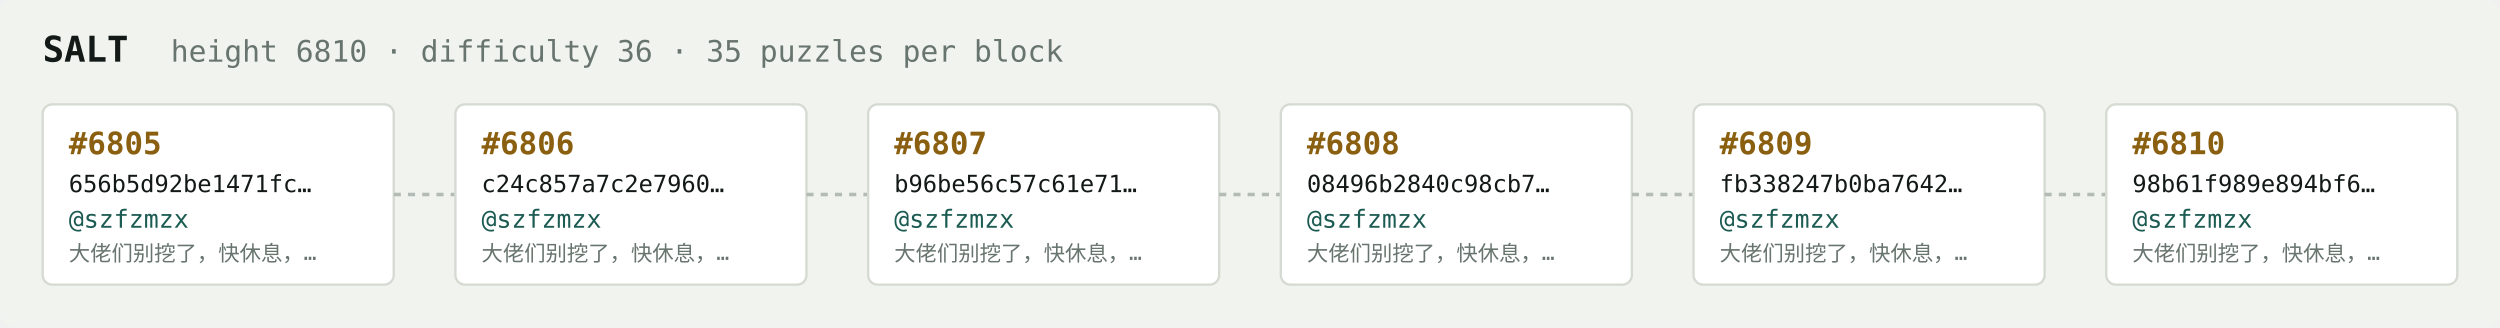
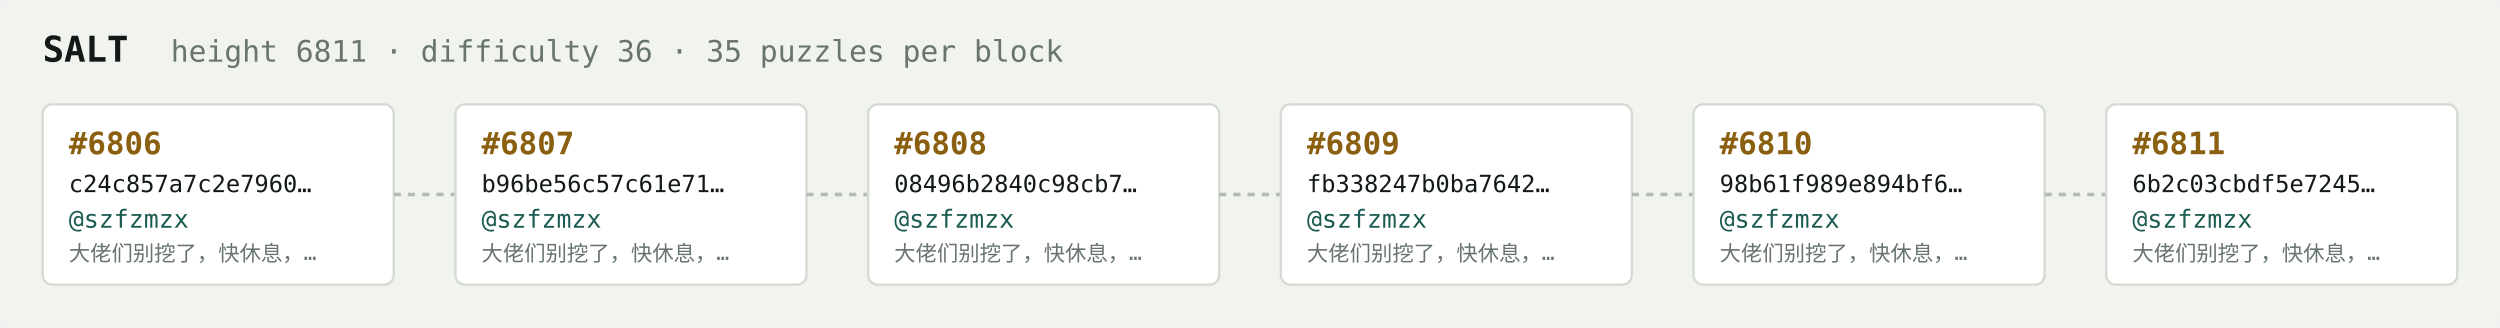
<svg xmlns="http://www.w3.org/2000/svg" width="1054" height="138" viewBox="0 0 1054 138" font-family="ui-monospace,SFMono-Regular,Menlo,monospace">
  <rect fill="#f1f3ef" width="1054" height="138" rx="6" />
  <text x="18" y="26" fill="#121916" font-size="15" font-weight="700">SALT</text>
-   <text x="72" y="26" fill="#68746e" font-size="12.5">height 6810 · difficulty 36 · 35 puzzles per block</text>
+   <text x="72" y="26" fill="#68746e" font-size="12.5">height 6811 · difficulty 36 · 35 puzzles per block</text>
  <rect x="18" y="44" width="148" height="76" rx="4" fill="#ffffff" stroke="#d5dbd2" stroke-width="1" />
-   <text x="29" y="65" fill="#8a5f10" font-size="13" font-weight="700">#6805</text>
-   <text x="29" y="81" fill="#121916" font-size="10">656b5d92be1471fc…</text>
+   <text x="29" y="65" fill="#8a5f10" font-size="13" font-weight="700">#6806</text>
+   <text x="29" y="81" fill="#121916" font-size="10">c24c857a7c2e7960…</text>
  <text x="29" y="96" fill="#1c5b52" font-size="10.5">@szfzmzx</text>
  <text x="29" y="110" fill="#68746e" font-size="9">大佬们别挖了，快休息，…</text>
  <line x1="166" y1="82.0" x2="192" y2="82.0" stroke="#b3bcb4" stroke-width="1.5" stroke-dasharray="3 3" />
  <rect x="192" y="44" width="148" height="76" rx="4" fill="#ffffff" stroke="#d5dbd2" stroke-width="1" />
-   <text x="203" y="65" fill="#8a5f10" font-size="13" font-weight="700">#6806</text>
-   <text x="203" y="81" fill="#121916" font-size="10">c24c857a7c2e7960…</text>
+   <text x="203" y="65" fill="#8a5f10" font-size="13" font-weight="700">#6807</text>
+   <text x="203" y="81" fill="#121916" font-size="10">b96be56c57c61e71…</text>
  <text x="203" y="96" fill="#1c5b52" font-size="10.5">@szfzmzx</text>
  <text x="203" y="110" fill="#68746e" font-size="9">大佬们别挖了，快休息，…</text>
  <line x1="340" y1="82.0" x2="366" y2="82.0" stroke="#b3bcb4" stroke-width="1.5" stroke-dasharray="3 3" />
  <rect x="366" y="44" width="148" height="76" rx="4" fill="#ffffff" stroke="#d5dbd2" stroke-width="1" />
-   <text x="377" y="65" fill="#8a5f10" font-size="13" font-weight="700">#6807</text>
-   <text x="377" y="81" fill="#121916" font-size="10">b96be56c57c61e71…</text>
+   <text x="377" y="65" fill="#8a5f10" font-size="13" font-weight="700">#6808</text>
+   <text x="377" y="81" fill="#121916" font-size="10">08496b2840c98cb7…</text>
  <text x="377" y="96" fill="#1c5b52" font-size="10.5">@szfzmzx</text>
  <text x="377" y="110" fill="#68746e" font-size="9">大佬们别挖了，快休息，…</text>
  <line x1="514" y1="82.0" x2="540" y2="82.0" stroke="#b3bcb4" stroke-width="1.5" stroke-dasharray="3 3" />
  <rect x="540" y="44" width="148" height="76" rx="4" fill="#ffffff" stroke="#d5dbd2" stroke-width="1" />
-   <text x="551" y="65" fill="#8a5f10" font-size="13" font-weight="700">#6808</text>
-   <text x="551" y="81" fill="#121916" font-size="10">08496b2840c98cb7…</text>
+   <text x="551" y="65" fill="#8a5f10" font-size="13" font-weight="700">#6809</text>
+   <text x="551" y="81" fill="#121916" font-size="10">fb338247b0ba7642…</text>
  <text x="551" y="96" fill="#1c5b52" font-size="10.5">@szfzmzx</text>
  <text x="551" y="110" fill="#68746e" font-size="9">大佬们别挖了，快休息，…</text>
  <line x1="688" y1="82.0" x2="714" y2="82.0" stroke="#b3bcb4" stroke-width="1.5" stroke-dasharray="3 3" />
  <rect x="714" y="44" width="148" height="76" rx="4" fill="#ffffff" stroke="#d5dbd2" stroke-width="1" />
-   <text x="725" y="65" fill="#8a5f10" font-size="13" font-weight="700">#6809</text>
-   <text x="725" y="81" fill="#121916" font-size="10">fb338247b0ba7642…</text>
+   <text x="725" y="65" fill="#8a5f10" font-size="13" font-weight="700">#6810</text>
+   <text x="725" y="81" fill="#121916" font-size="10">98b61f989e894bf6…</text>
  <text x="725" y="96" fill="#1c5b52" font-size="10.5">@szfzmzx</text>
  <text x="725" y="110" fill="#68746e" font-size="9">大佬们别挖了，快休息，…</text>
  <line x1="862" y1="82.0" x2="888" y2="82.0" stroke="#b3bcb4" stroke-width="1.5" stroke-dasharray="3 3" />
  <rect x="888" y="44" width="148" height="76" rx="4" fill="#ffffff" stroke="#d5dbd2" stroke-width="1" />
-   <text x="899" y="65" fill="#8a5f10" font-size="13" font-weight="700">#6810</text>
-   <text x="899" y="81" fill="#121916" font-size="10">98b61f989e894bf6…</text>
+   <text x="899" y="65" fill="#8a5f10" font-size="13" font-weight="700">#6811</text>
+   <text x="899" y="81" fill="#121916" font-size="10">6b2c03cbdf5e7245…</text>
  <text x="899" y="96" fill="#1c5b52" font-size="10.5">@szfzmzx</text>
  <text x="899" y="110" fill="#68746e" font-size="9">大佬们别挖了，快休息，…</text>
</svg>
